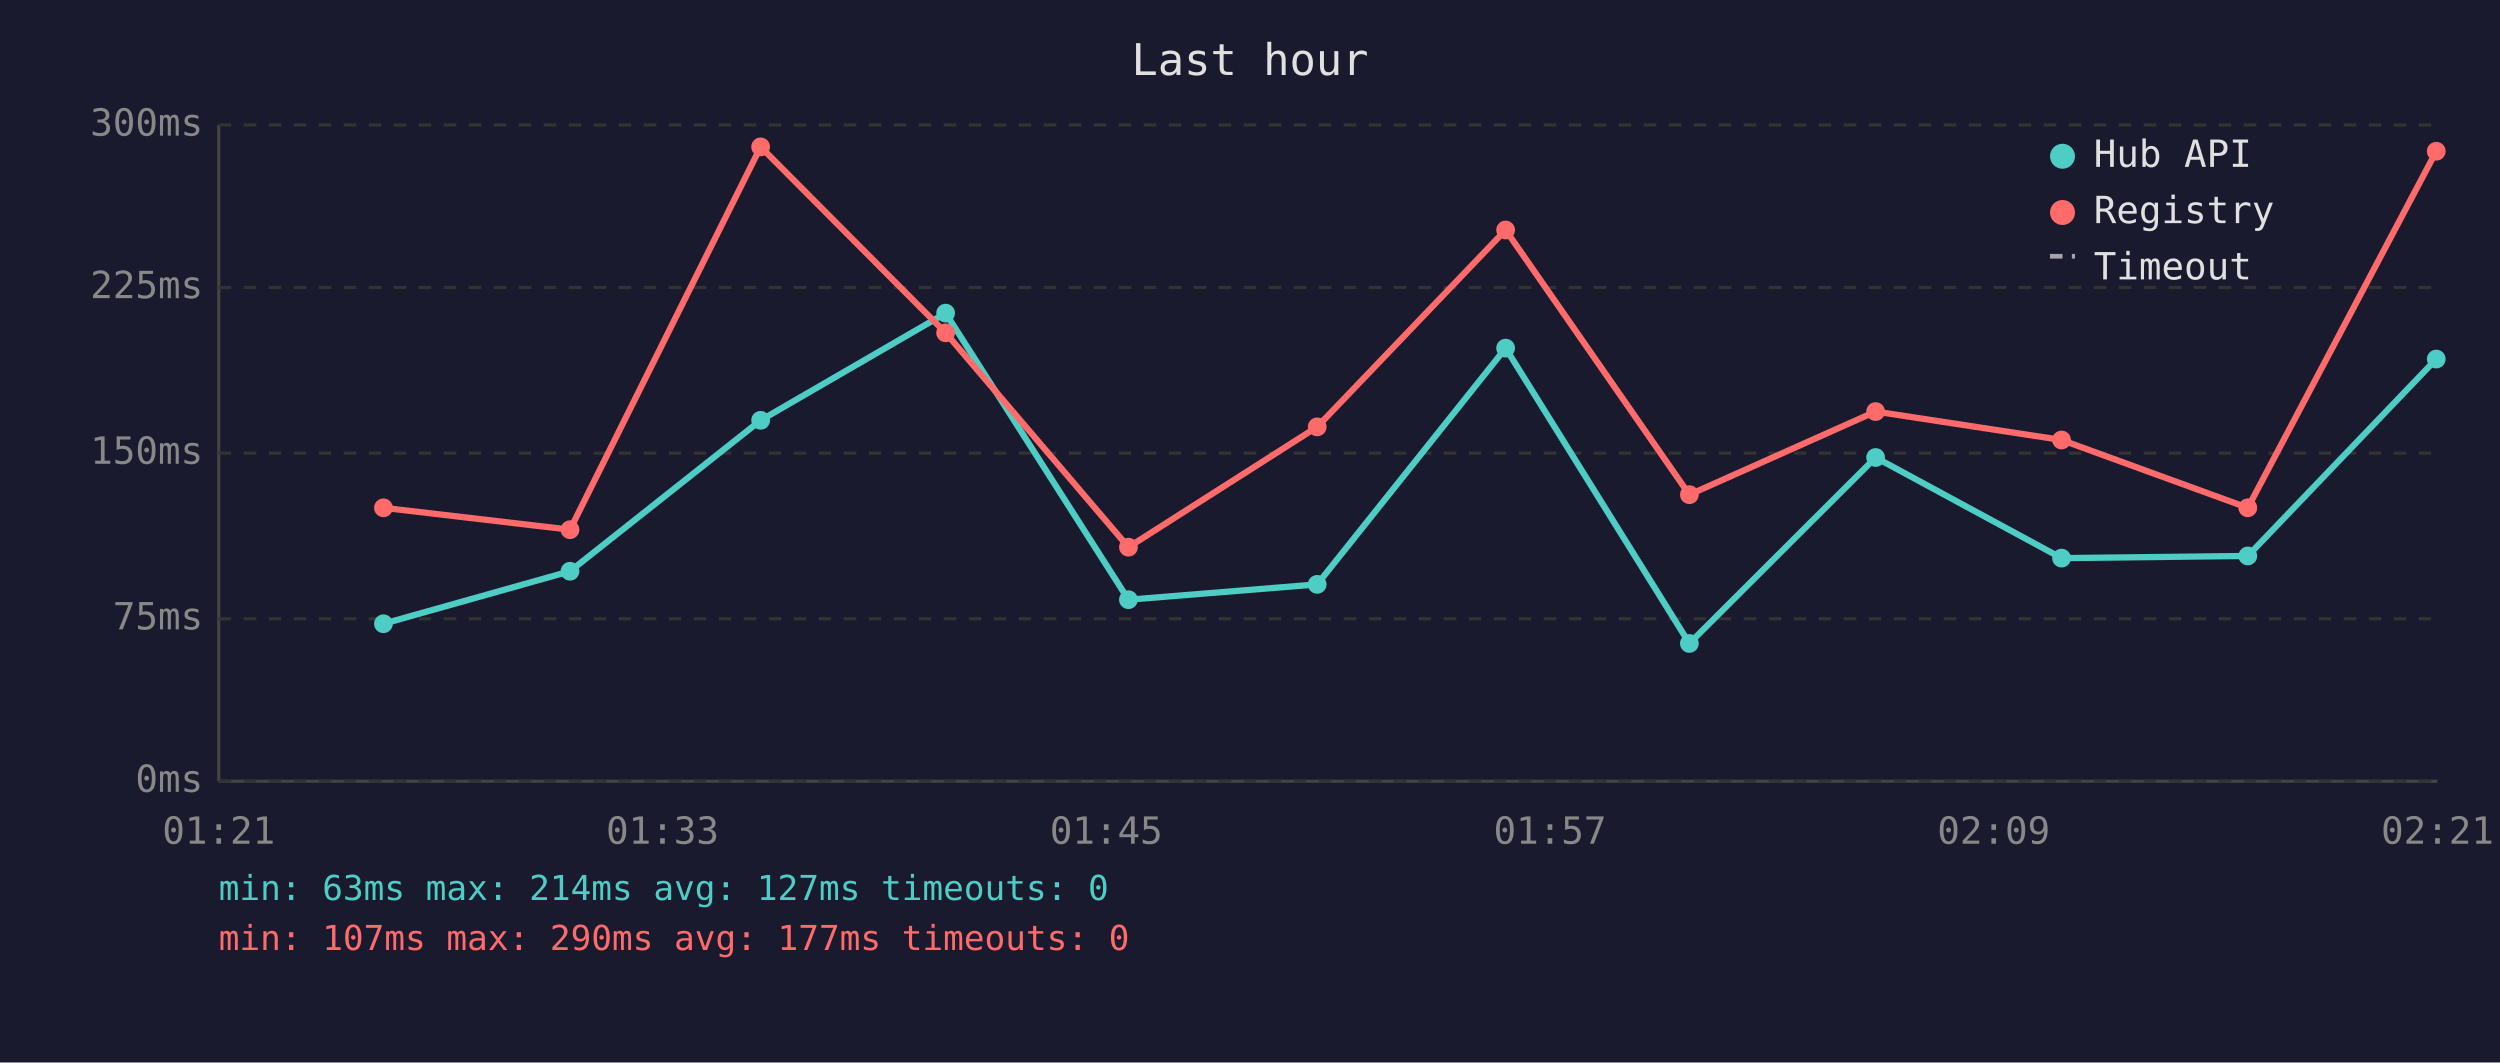
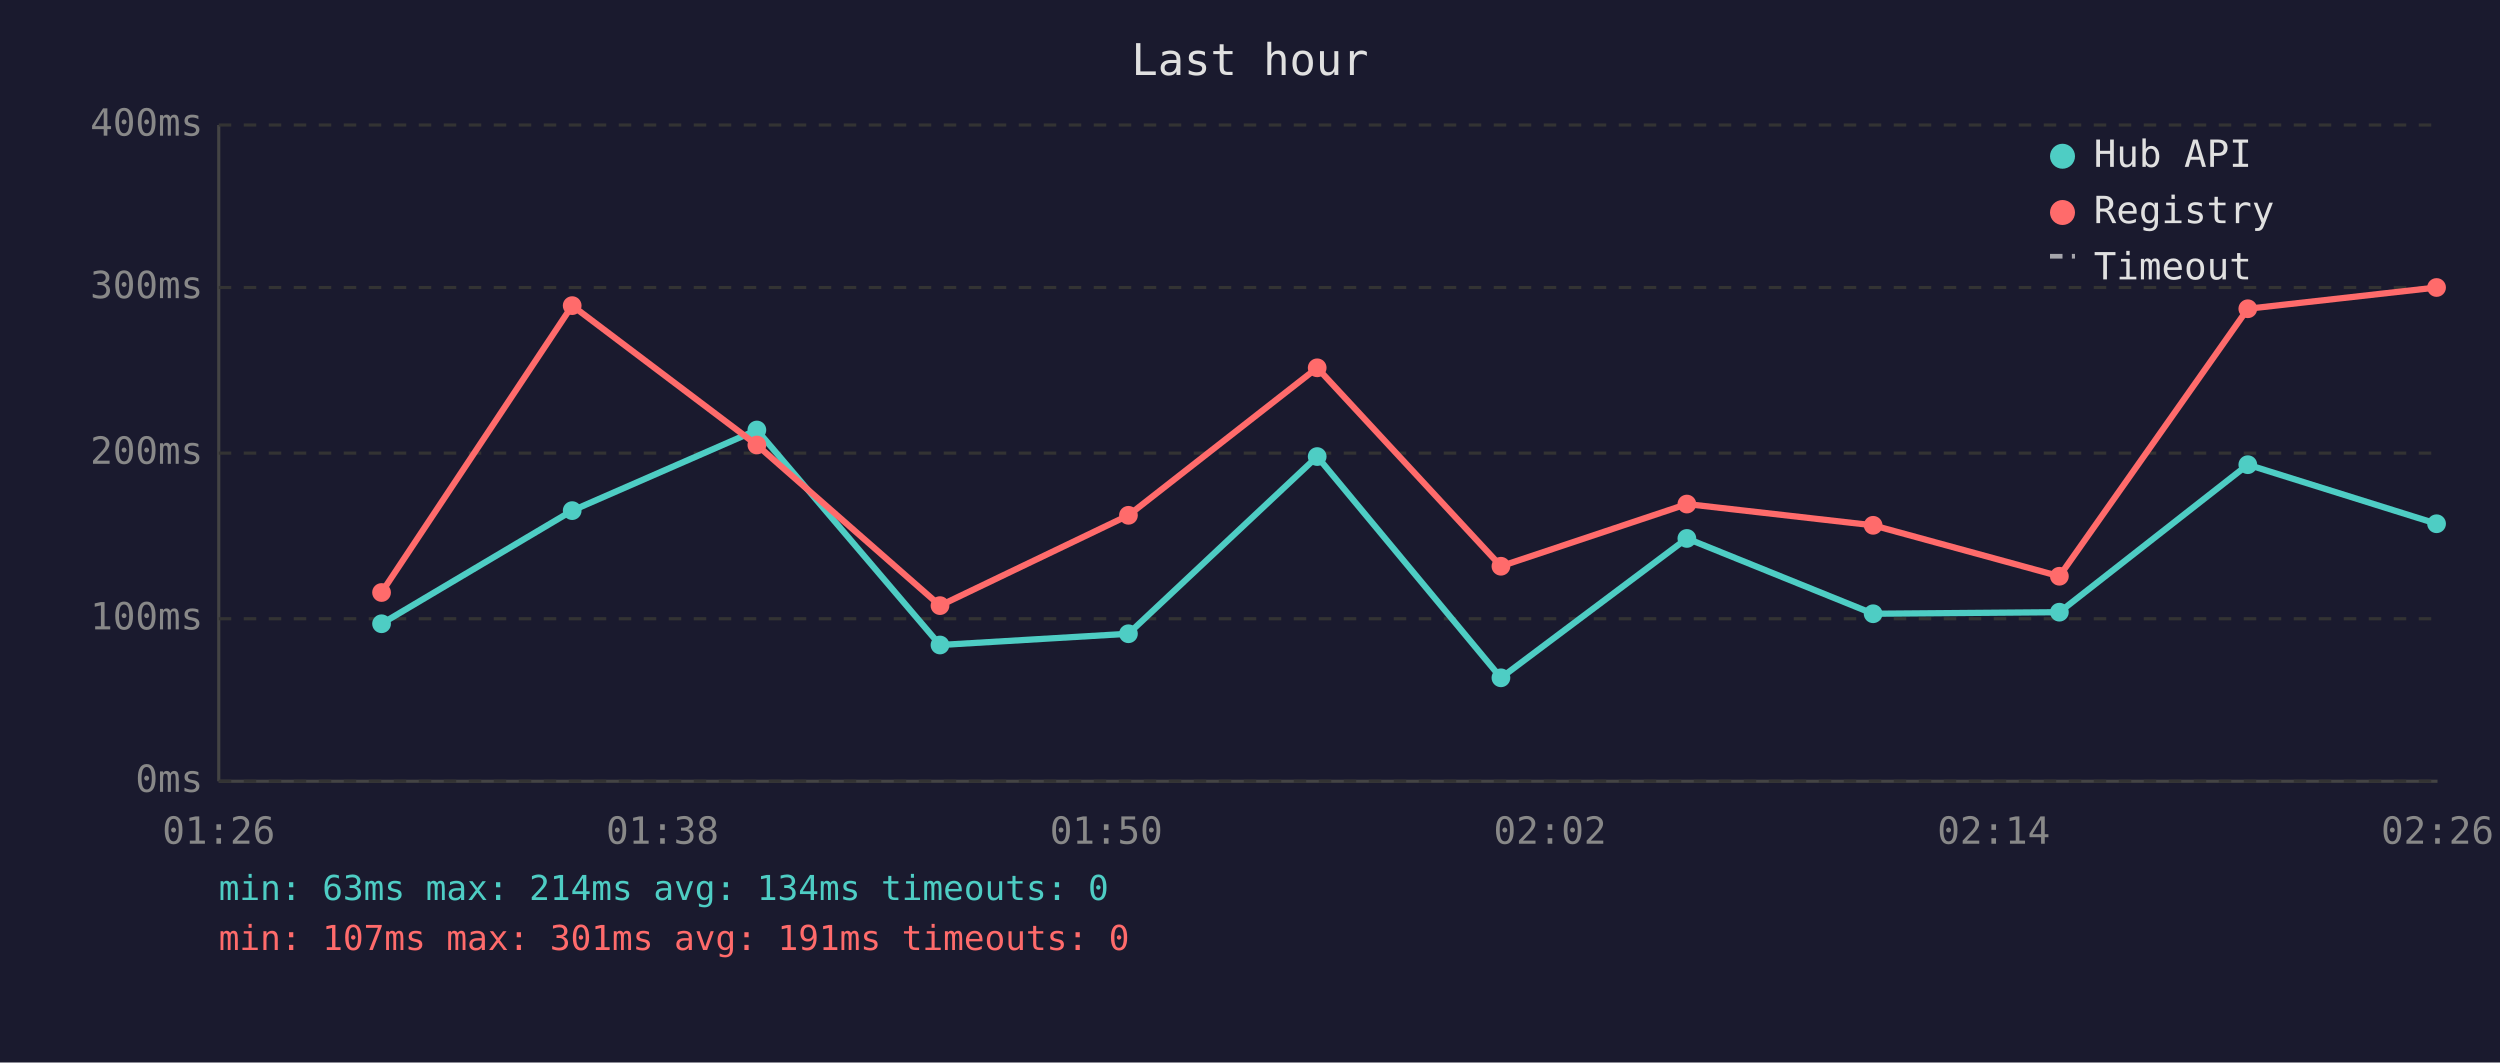
<svg xmlns="http://www.w3.org/2000/svg" viewBox="0 0 800 340" font-family="monospace" font-size="12">
  <rect width="800" height="340" fill="#1a1a2e" />
  <text x="400" y="24" fill="#e0e0e0" font-size="14" text-anchor="middle">Last hour</text>
  <line x1="70" y1="40" x2="70" y2="250" stroke="#444" stroke-width="1" />
  <line x1="70" y1="250" x2="780" y2="250" stroke="#444" stroke-width="1" />
  <line x1="70" y1="250" x2="780" y2="250" stroke="#333" stroke-width="1" stroke-dasharray="4" />
  <text x="65" y="250" fill="#888" text-anchor="end" dominant-baseline="middle">0ms</text>
  <line x1="70" y1="198" x2="780" y2="198" stroke="#333" stroke-width="1" stroke-dasharray="4" />
-   <text x="65" y="198" fill="#888" text-anchor="end" dominant-baseline="middle">75ms</text>
+   <text x="65" y="198" fill="#888" text-anchor="end" dominant-baseline="middle">100ms</text>
  <line x1="70" y1="145" x2="780" y2="145" stroke="#333" stroke-width="1" stroke-dasharray="4" />
-   <text x="65" y="145" fill="#888" text-anchor="end" dominant-baseline="middle">150ms</text>
+   <text x="65" y="145" fill="#888" text-anchor="end" dominant-baseline="middle">200ms</text>
  <line x1="70" y1="92" x2="780" y2="92" stroke="#333" stroke-width="1" stroke-dasharray="4" />
-   <text x="65" y="92" fill="#888" text-anchor="end" dominant-baseline="middle">225ms</text>
+   <text x="65" y="92" fill="#888" text-anchor="end" dominant-baseline="middle">300ms</text>
  <line x1="70" y1="40" x2="780" y2="40" stroke="#333" stroke-width="1" stroke-dasharray="4" />
-   <text x="65" y="40" fill="#888" text-anchor="end" dominant-baseline="middle">300ms</text>
-   <text x="70" y="270" fill="#888" text-anchor="middle">01:21</text>
-   <text x="212" y="270" fill="#888" text-anchor="middle">01:33</text>
-   <text x="354" y="270" fill="#888" text-anchor="middle">01:45</text>
-   <text x="496" y="270" fill="#888" text-anchor="middle">01:57</text>
-   <text x="638" y="270" fill="#888" text-anchor="middle">02:09</text>
-   <text x="780" y="270" fill="#888" text-anchor="middle">02:21</text>
-   <polyline points="122.7,199.6 182.4,182.8 243.4,134.5 302.6,100.2 361.1,191.9 421.5,187.0 481.8,111.4 540.6,205.9 600.2,146.4 659.7,178.6 719.3,177.9 779.6,114.9" fill="none" stroke="#4ecdc4" stroke-width="2" opacity="1" />
-   <circle cx="122.7" cy="199.6" r="3" fill="#4ecdc4" />
-   <circle cx="182.4" cy="182.8" r="3" fill="#4ecdc4" />
-   <circle cx="243.4" cy="134.5" r="3" fill="#4ecdc4" />
-   <circle cx="302.6" cy="100.2" r="3" fill="#4ecdc4" />
-   <circle cx="361.1" cy="191.9" r="3" fill="#4ecdc4" />
-   <circle cx="421.5" cy="187.0" r="3" fill="#4ecdc4" />
-   <circle cx="481.8" cy="111.4" r="3" fill="#4ecdc4" />
-   <circle cx="540.6" cy="205.9" r="3" fill="#4ecdc4" />
-   <circle cx="600.2" cy="146.4" r="3" fill="#4ecdc4" />
-   <circle cx="659.7" cy="178.6" r="3" fill="#4ecdc4" />
-   <circle cx="719.3" cy="177.9" r="3" fill="#4ecdc4" />
-   <circle cx="779.6" cy="114.9" r="3" fill="#4ecdc4" />
-   <polyline points="122.7,162.5 182.4,169.5 243.4,47.0 302.6,106.5 361.1,175.1 421.5,136.6 481.8,73.6 540.6,158.3 600.2,131.7 659.7,140.8 719.3,162.5 779.6,48.4" fill="none" stroke="#ff6b6b" stroke-width="2" opacity="1" />
-   <circle cx="122.7" cy="162.5" r="3" fill="#ff6b6b" />
-   <circle cx="182.4" cy="169.5" r="3" fill="#ff6b6b" />
-   <circle cx="243.4" cy="47.0" r="3" fill="#ff6b6b" />
-   <circle cx="302.6" cy="106.5" r="3" fill="#ff6b6b" />
-   <circle cx="361.1" cy="175.1" r="3" fill="#ff6b6b" />
-   <circle cx="421.5" cy="136.6" r="3" fill="#ff6b6b" />
-   <circle cx="481.8" cy="73.6" r="3" fill="#ff6b6b" />
-   <circle cx="540.6" cy="158.3" r="3" fill="#ff6b6b" />
-   <circle cx="600.2" cy="131.7" r="3" fill="#ff6b6b" />
-   <circle cx="659.7" cy="140.8" r="3" fill="#ff6b6b" />
-   <circle cx="719.3" cy="162.5" r="3" fill="#ff6b6b" />
-   <circle cx="779.6" cy="48.4" r="3" fill="#ff6b6b" />
+   <text x="65" y="40" fill="#888" text-anchor="end" dominant-baseline="middle">400ms</text>
+   <text x="70" y="270" fill="#888" text-anchor="middle">01:26</text>
+   <text x="212" y="270" fill="#888" text-anchor="middle">01:38</text>
+   <text x="354" y="270" fill="#888" text-anchor="middle">01:50</text>
+   <text x="496" y="270" fill="#888" text-anchor="middle">02:02</text>
+   <text x="638" y="270" fill="#888" text-anchor="middle">02:14</text>
+   <text x="780" y="270" fill="#888" text-anchor="middle">02:26</text>
+   <polyline points="122.1,199.6 183.1,163.4 242.2,137.6 300.8,206.4 361.1,202.8 421.5,146.1 480.3,216.9 539.8,172.3 599.4,196.4 659.0,195.9 719.3,148.7 779.7,167.6" fill="none" stroke="#4ecdc4" stroke-width="2" opacity="1" />
+   <circle cx="122.1" cy="199.6" r="3" fill="#4ecdc4" />
+   <circle cx="183.1" cy="163.4" r="3" fill="#4ecdc4" />
+   <circle cx="242.2" cy="137.6" r="3" fill="#4ecdc4" />
+   <circle cx="300.8" cy="206.4" r="3" fill="#4ecdc4" />
+   <circle cx="361.1" cy="202.8" r="3" fill="#4ecdc4" />
+   <circle cx="421.5" cy="146.1" r="3" fill="#4ecdc4" />
+   <circle cx="480.3" cy="216.9" r="3" fill="#4ecdc4" />
+   <circle cx="539.8" cy="172.3" r="3" fill="#4ecdc4" />
+   <circle cx="599.4" cy="196.4" r="3" fill="#4ecdc4" />
+   <circle cx="659.0" cy="195.9" r="3" fill="#4ecdc4" />
+   <circle cx="719.3" cy="148.7" r="3" fill="#4ecdc4" />
+   <circle cx="779.7" cy="167.6" r="3" fill="#4ecdc4" />
+   <polyline points="122.1,189.6 183.1,97.8 242.2,142.4 300.8,193.8 361.1,164.9 421.5,117.7 480.3,181.2 539.8,161.3 599.4,168.1 659.0,184.4 719.3,98.8 779.7,92.0" fill="none" stroke="#ff6b6b" stroke-width="2" opacity="1" />
+   <circle cx="122.1" cy="189.6" r="3" fill="#ff6b6b" />
+   <circle cx="183.1" cy="97.8" r="3" fill="#ff6b6b" />
+   <circle cx="242.2" cy="142.4" r="3" fill="#ff6b6b" />
+   <circle cx="300.8" cy="193.8" r="3" fill="#ff6b6b" />
+   <circle cx="361.1" cy="164.9" r="3" fill="#ff6b6b" />
+   <circle cx="421.5" cy="117.7" r="3" fill="#ff6b6b" />
+   <circle cx="480.3" cy="181.2" r="3" fill="#ff6b6b" />
+   <circle cx="539.8" cy="161.3" r="3" fill="#ff6b6b" />
+   <circle cx="599.4" cy="168.1" r="3" fill="#ff6b6b" />
+   <circle cx="659.0" cy="184.4" r="3" fill="#ff6b6b" />
+   <circle cx="719.3" cy="98.8" r="3" fill="#ff6b6b" />
+   <circle cx="779.7" cy="92.0" r="3" fill="#ff6b6b" />
  <circle cx="660" cy="50" r="4" fill="#4ecdc4" />
  <text x="670" y="50" fill="#e0e0e0" dominant-baseline="middle">Hub API</text>
  <circle cx="660" cy="68" r="4" fill="#ff6b6b" />
  <text x="670" y="68" fill="#e0e0e0" dominant-baseline="middle">Registry</text>
  <line x1="656" y1="82" x2="664" y2="82" stroke="#e0e0e0" stroke-width="1.5" stroke-dasharray="4,3" opacity="0.7" />
  <text x="670" y="86" fill="#e0e0e0" dominant-baseline="middle">Timeout</text>
-   <text x="70" y="288" fill="#4ecdc4" font-size="11">min: 63ms  max: 214ms  avg: 127ms  timeouts: 0</text>
-   <text x="70" y="304" fill="#ff6b6b" font-size="11">min: 107ms  max: 290ms  avg: 177ms  timeouts: 0</text>
+   <text x="70" y="288" fill="#4ecdc4" font-size="11">min: 63ms  max: 214ms  avg: 134ms  timeouts: 0</text>
+   <text x="70" y="304" fill="#ff6b6b" font-size="11">min: 107ms  max: 301ms  avg: 191ms  timeouts: 0</text>
</svg>
